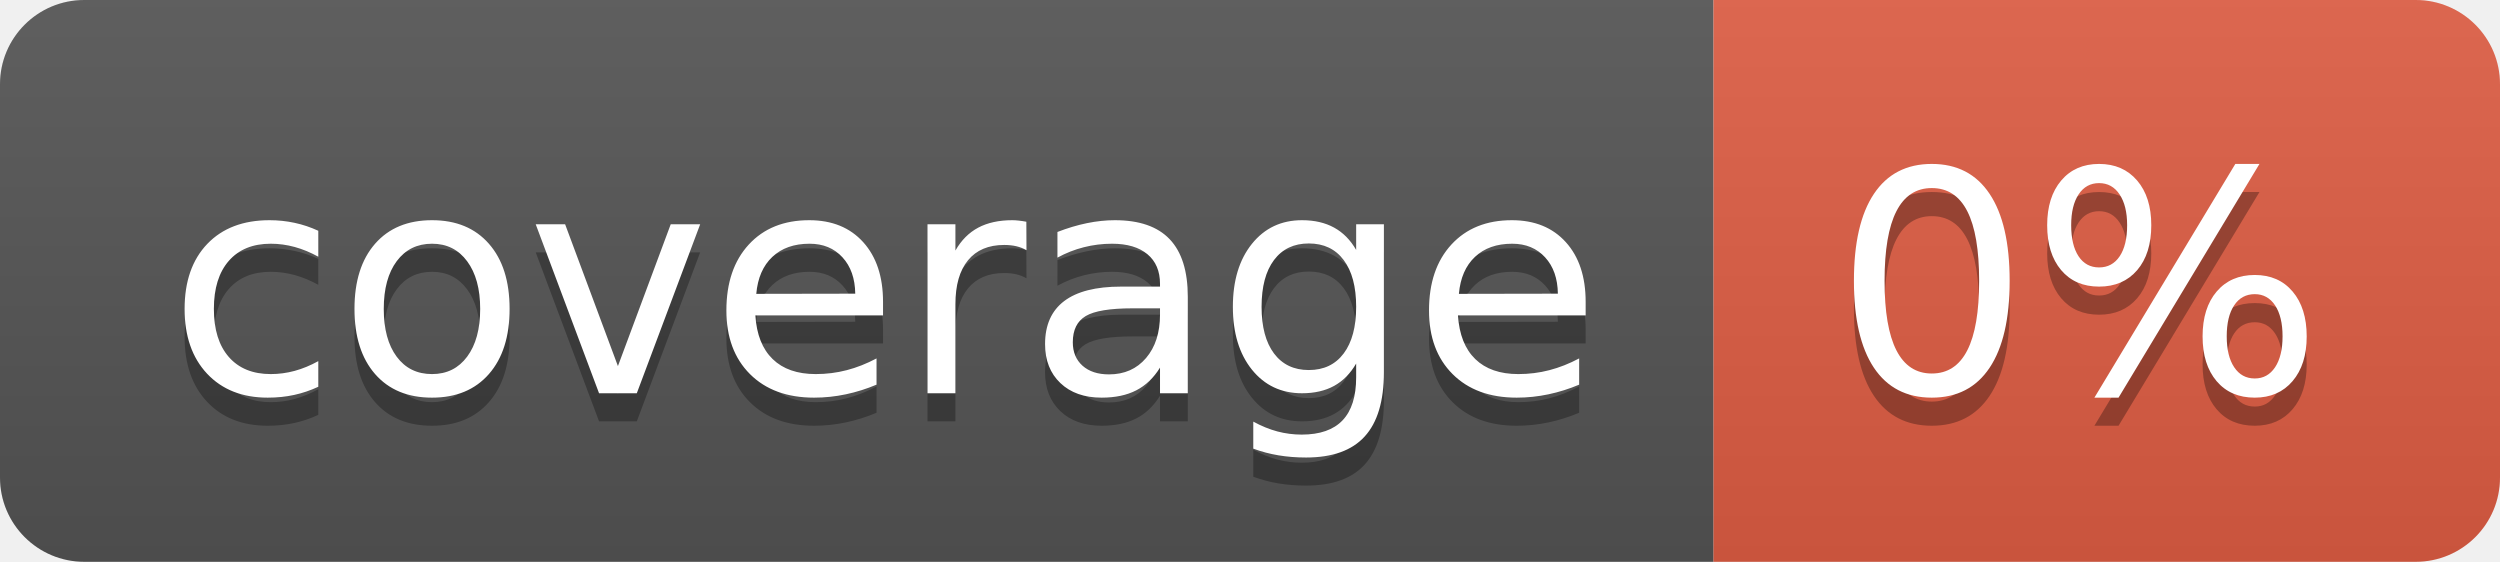
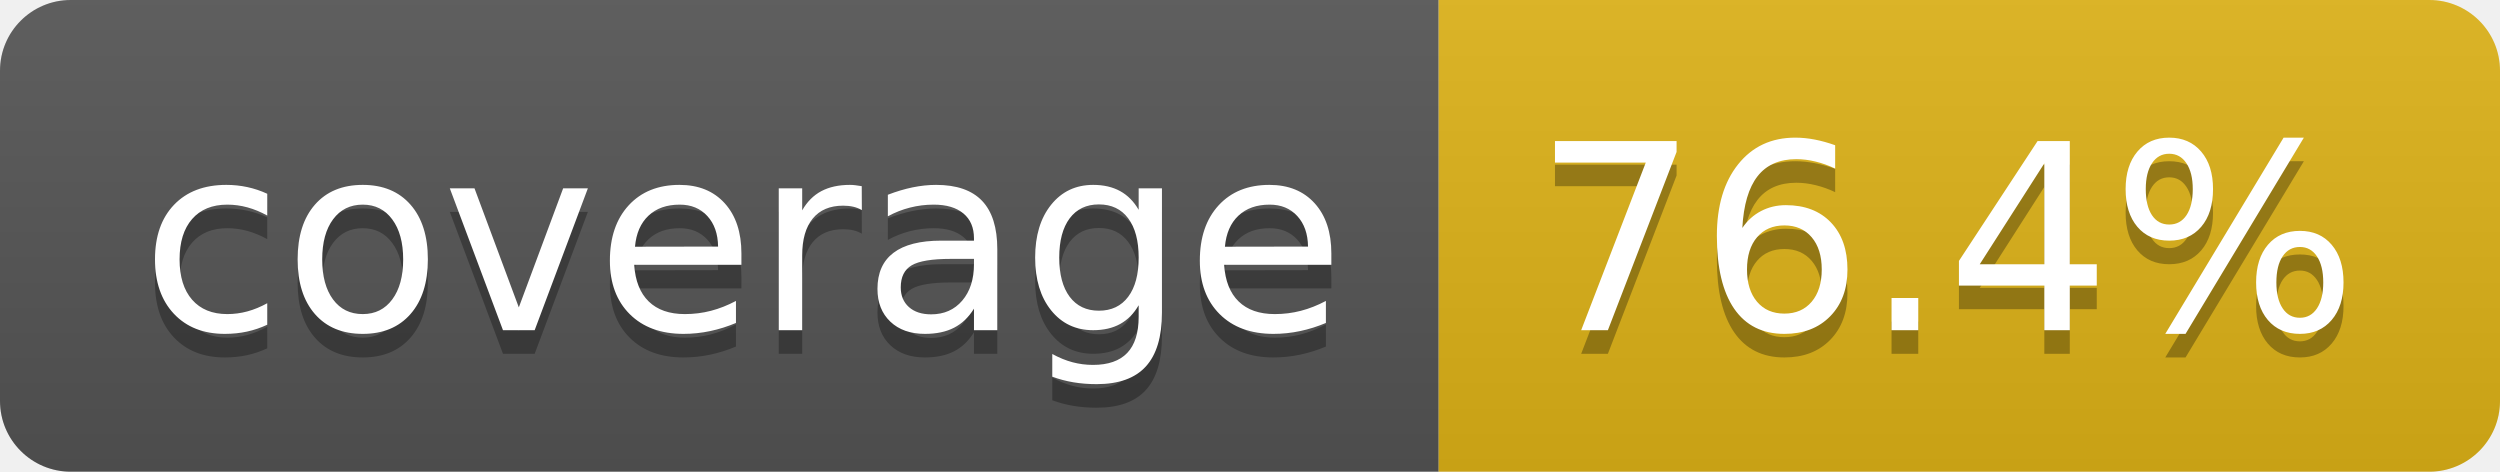
- <svg xmlns="http://www.w3.org/2000/svg" width="89" height="20" role="img" aria-label="coverage: 0%">
+ <svg xmlns="http://www.w3.org/2000/svg" width="106" height="20" role="img" aria-label="coverage: 76.4%">
  <linearGradient id="s" x2="0" y2="100%">
    <stop offset="0" stop-color="#bbb" stop-opacity=".1" />
    <stop offset="1" stop-opacity=".1" />
  </linearGradient>
  <clipPath id="r">
-     <rect width="89" height="20" rx="3" fill="#fff" />
+     <rect width="106" height="20" rx="3" fill="#fff" />
  </clipPath>
  <g clip-path="url(#r)">
    <rect width="61" height="20" fill="#555" />
-     <rect x="61" width="28" height="20" fill="#e05d44" />
-     <rect width="89" height="20" fill="url(#s)" />
+     <rect x="61" width="45" height="20" fill="#dfb317" />
+     <rect width="106" height="20" fill="url(#s)" />
  </g>
  <g fill="#fff" text-anchor="middle" font-family="Verdana,Geneva,DejaVu Sans,sans-serif" text-rendering="geometricPrecision" font-size="110">
    <text aria-hidden="true" x="315" y="150" fill="#010101" fill-opacity=".3" transform="scale(.1)" textLength="510">coverage</text>
    <text x="315" y="140" transform="scale(.1)" fill="#fff" textLength="510">coverage</text>
-     <text aria-hidden="true" x="740" y="150" fill="#010101" fill-opacity=".3" transform="scale(.1)" textLength="175">0%</text>
-     <text x="740" y="140" transform="scale(.1)" fill="#fff" textLength="175">0%</text>
+     <text aria-hidden="true" x="825" y="150" fill="#010101" fill-opacity=".3" transform="scale(.1)" textLength="350">76.4%</text>
+     <text x="825" y="140" transform="scale(.1)" fill="#fff" textLength="350">76.4%</text>
  </g>
</svg>
